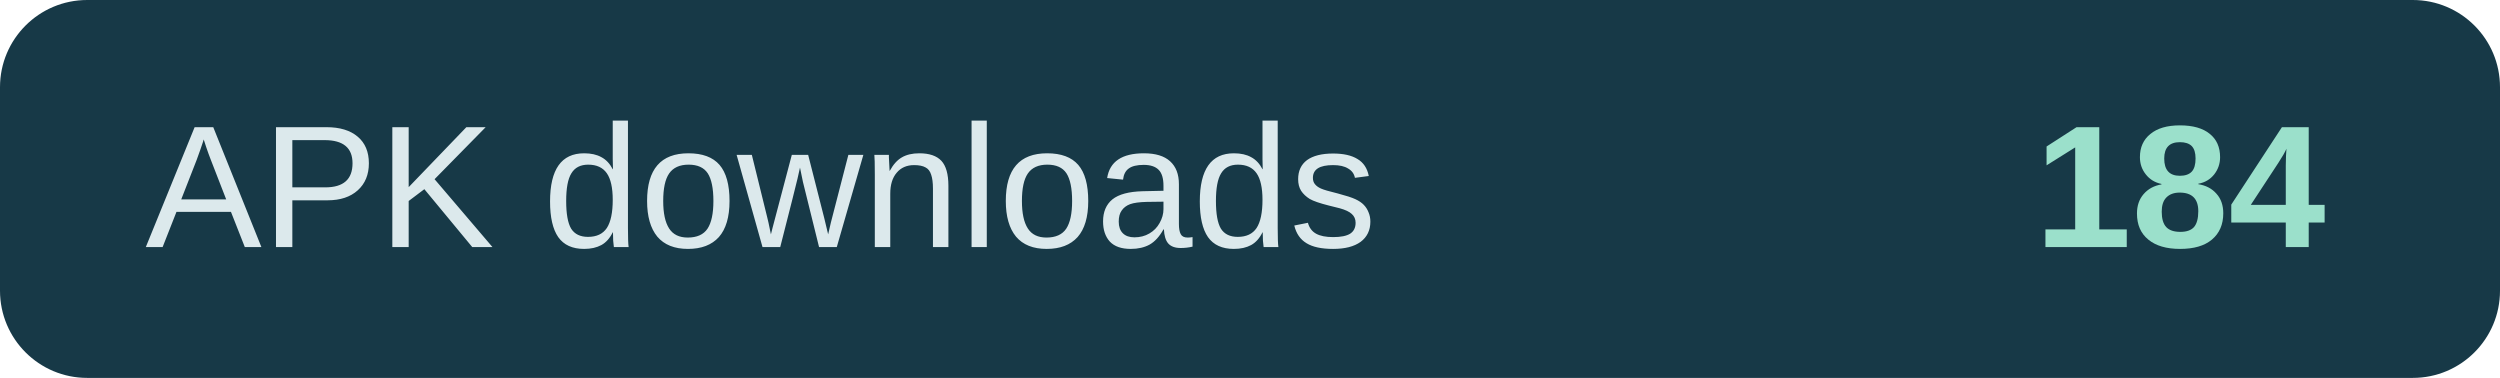
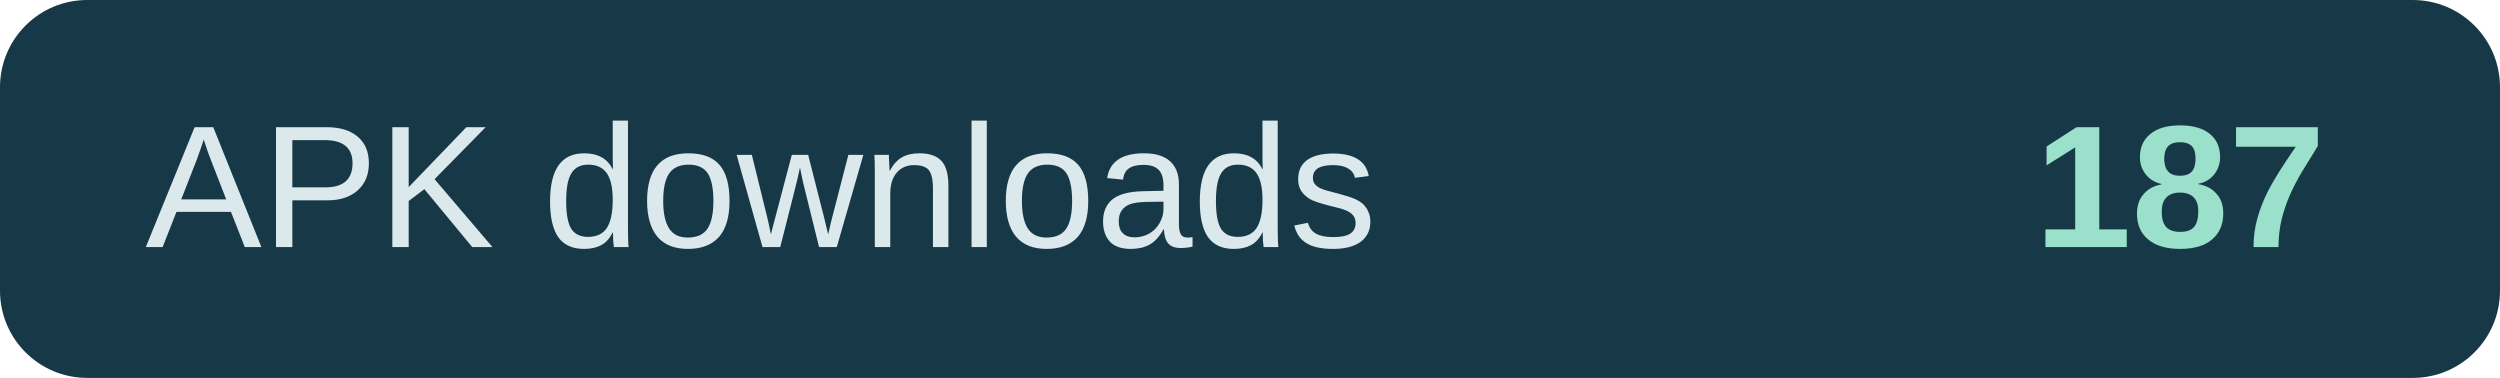
- <svg xmlns="http://www.w3.org/2000/svg" width="172" height="26" role="img" aria-label="APK downloads: 184">
+ <svg xmlns="http://www.w3.org/2000/svg" width="172" height="26" role="img" aria-label="APK downloads: 187">
  <rect width="172" height="26" rx="6" fill="#173947" />
  <text x="10" y="17" fill="#dce9ec" font-family="Arial,sans-serif" font-size="12">APK downloads</text>
-   <text x="160" y="17" text-anchor="end" fill="#9be0cb" font-family="Arial,sans-serif" font-size="12" font-weight="700">184</text>
+   <text x="160" y="17" text-anchor="end" fill="#9be0cb" font-family="Arial,sans-serif" font-size="12" font-weight="700">187</text>
</svg>
